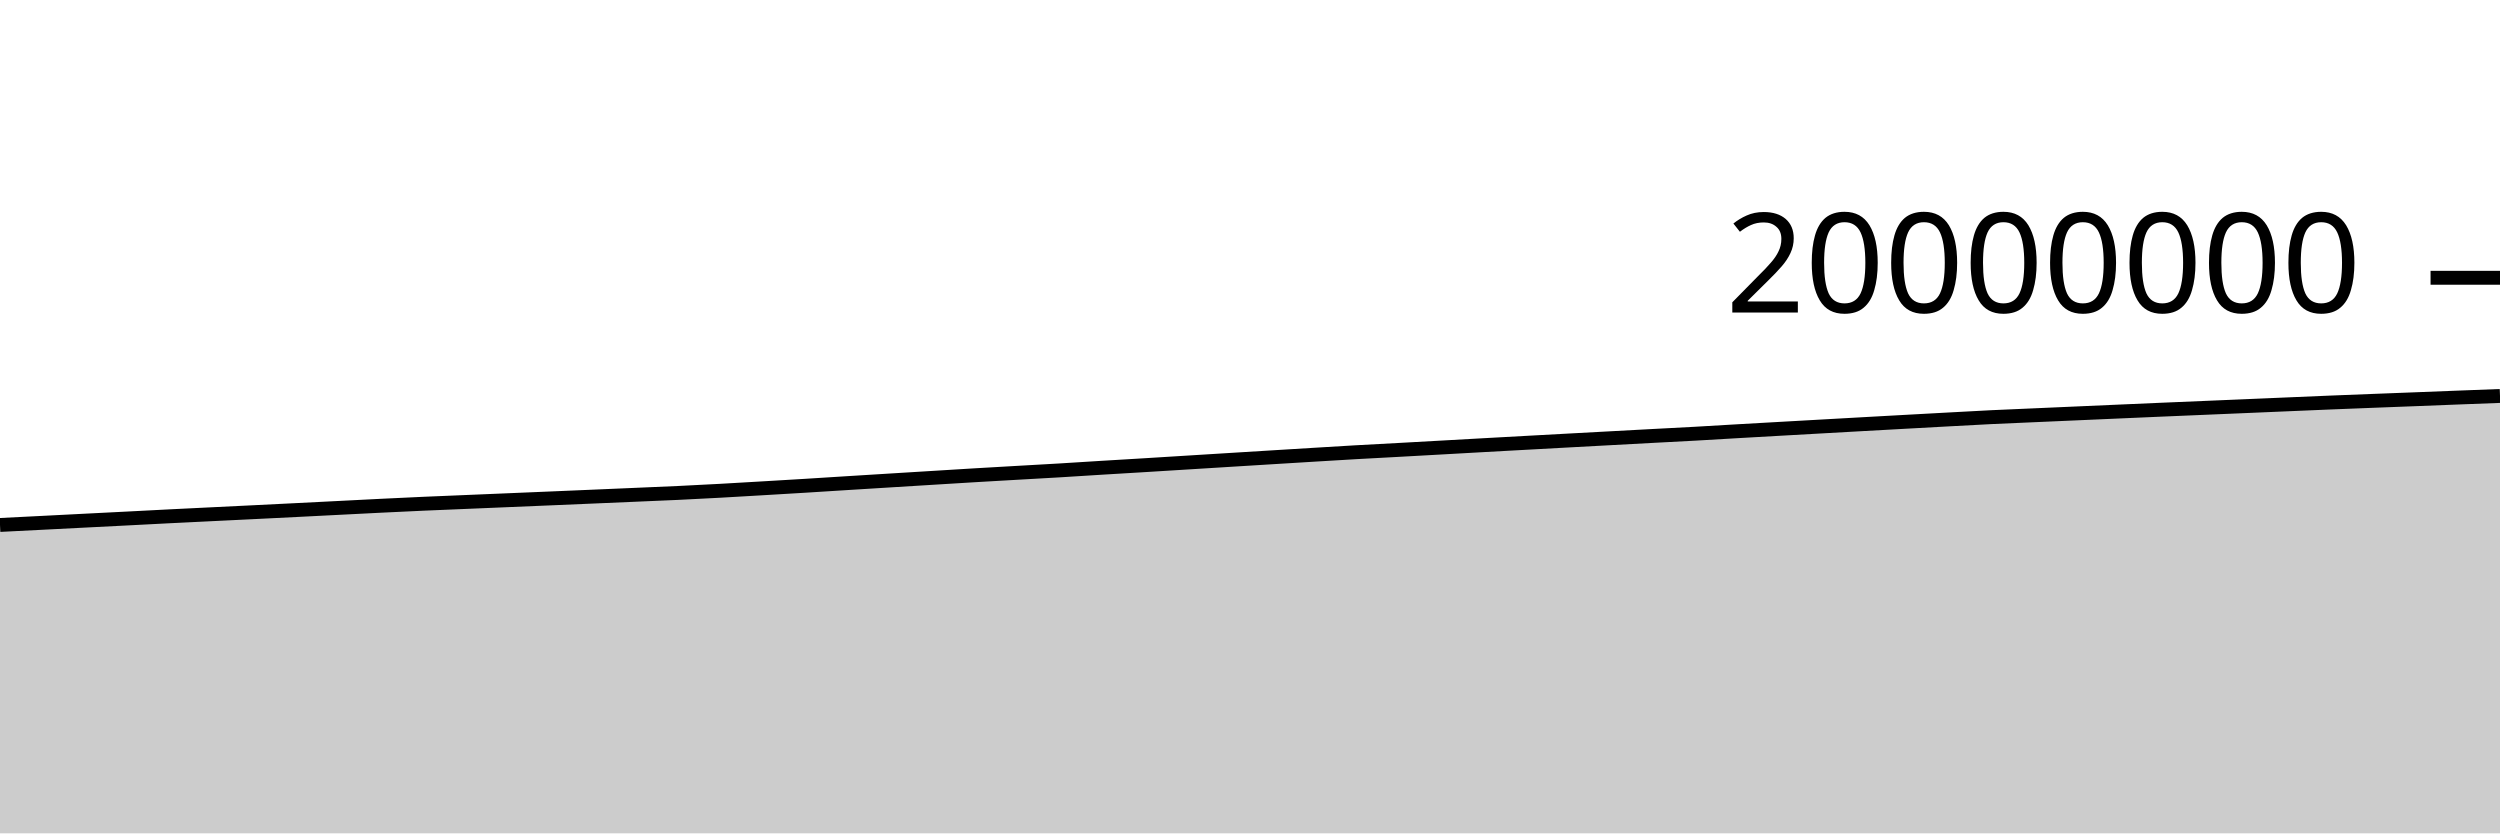
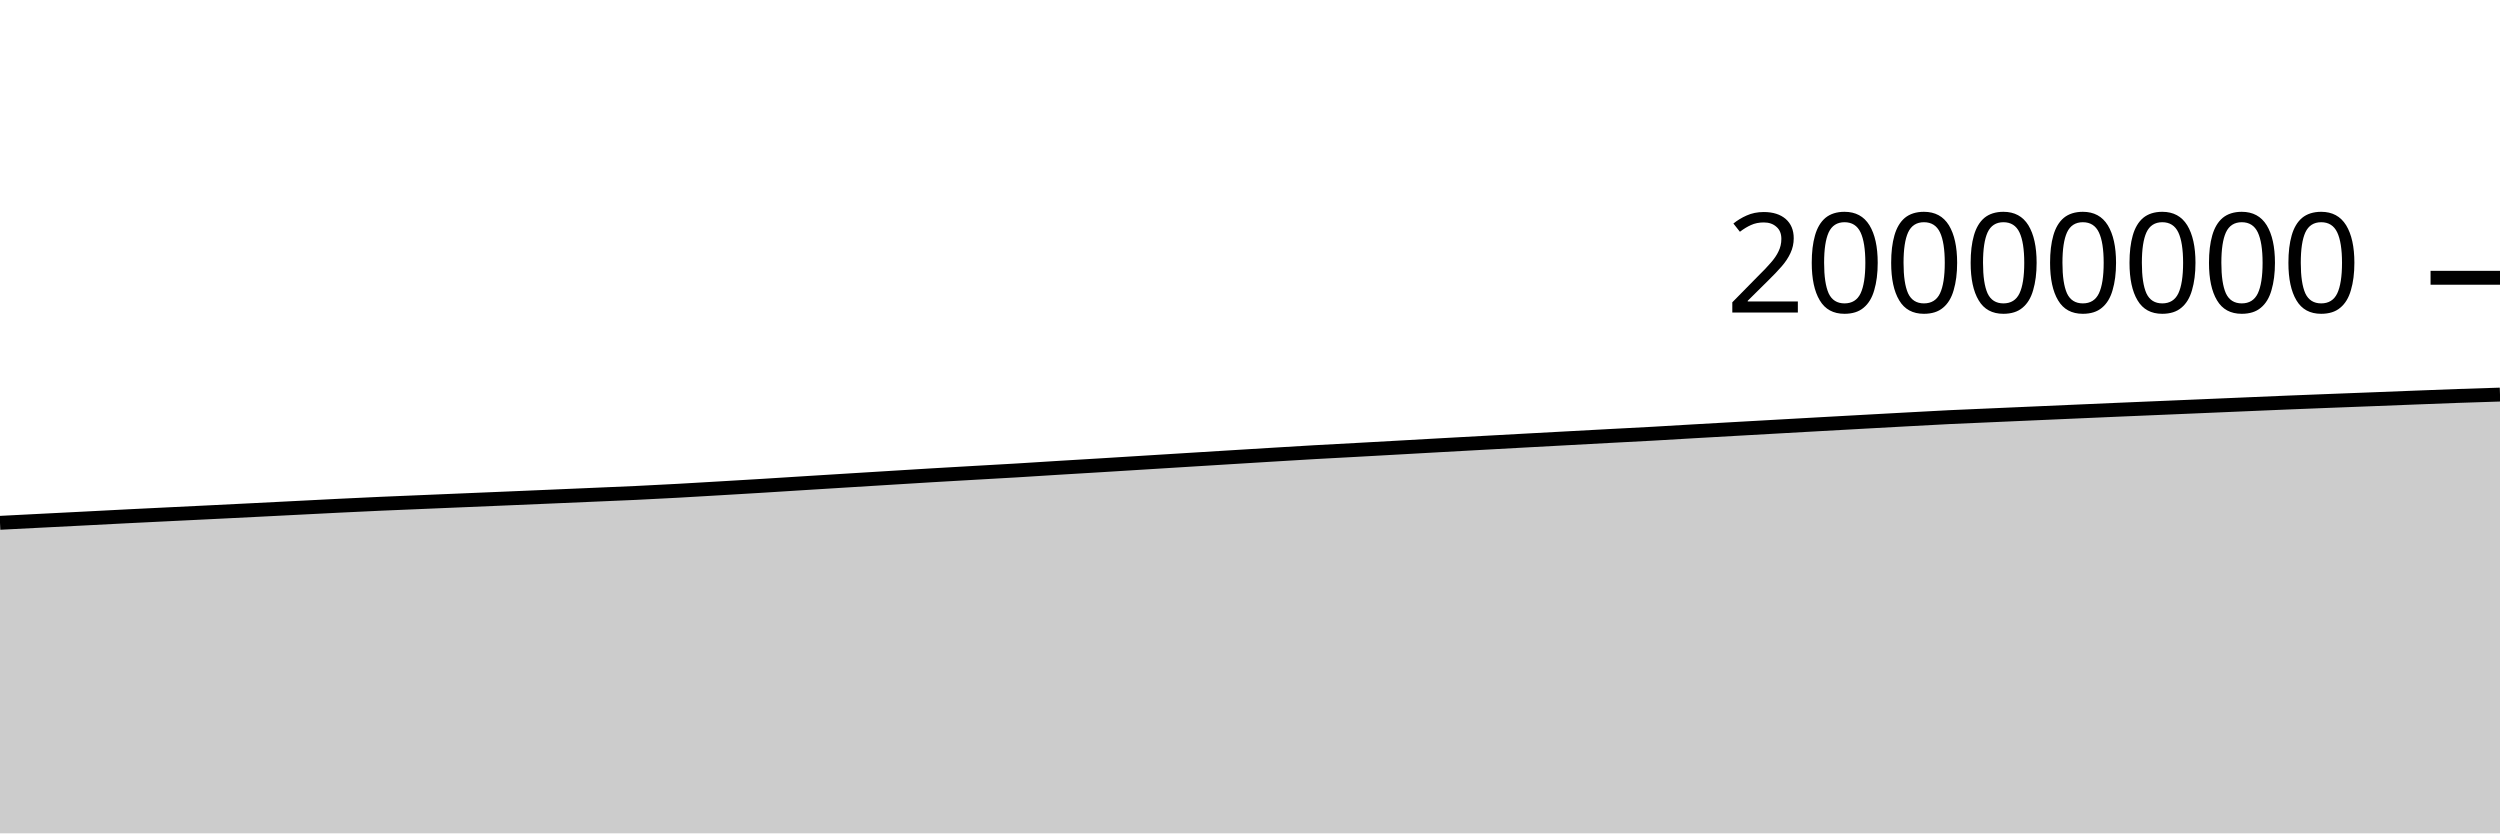
<svg xmlns="http://www.w3.org/2000/svg" viewBox="0 0 180 60">
  <g transform="translate(0,20)">
-     <path class="area" fill="rgba(0, 0, 0, 0.2)" d="M0,17.797C1.017,17.746,2.034,17.695,3.051,17.643C4.068,17.591,5.085,17.539,6.102,17.487C7.119,17.436,8.136,17.384,9.153,17.332C10.169,17.28,11.186,17.226,12.203,17.174C13.22,17.123,14.237,17.074,15.254,17.024C16.271,16.974,17.288,16.925,18.305,16.875C19.322,16.825,20.339,16.774,21.356,16.723C22.373,16.672,23.39,16.62,24.407,16.568C25.424,16.516,26.441,16.463,27.458,16.413C28.475,16.363,29.492,16.315,30.508,16.269C31.525,16.224,32.542,16.183,33.559,16.141C34.576,16.098,35.593,16.055,36.61,16.013C37.627,15.97,38.644,15.928,39.661,15.885C40.678,15.842,41.695,15.798,42.712,15.755C43.729,15.711,44.746,15.668,45.763,15.624C46.78,15.58,47.797,15.54,48.814,15.492C49.831,15.444,50.847,15.391,51.864,15.335C52.881,15.28,53.898,15.218,54.915,15.158C55.932,15.099,56.949,15.038,57.966,14.976C58.983,14.913,60,14.847,61.017,14.784C62.034,14.72,63.051,14.658,64.068,14.595C65.085,14.532,66.102,14.469,67.119,14.407C68.136,14.344,69.153,14.281,70.169,14.22C71.186,14.16,72.203,14.102,73.22,14.044C74.237,13.985,75.254,13.931,76.271,13.87C77.288,13.81,78.305,13.742,79.322,13.679C80.339,13.617,81.356,13.558,82.373,13.496C83.39,13.434,84.407,13.37,85.424,13.307C86.441,13.244,87.458,13.181,88.475,13.118C89.492,13.056,90.508,12.993,91.525,12.93C92.542,12.868,93.559,12.805,94.576,12.743C95.593,12.681,96.61,12.618,97.627,12.56C98.644,12.502,99.661,12.451,100.678,12.395C101.695,12.34,102.712,12.282,103.729,12.225C104.746,12.168,105.763,12.111,106.78,12.054C107.797,11.997,108.814,11.942,109.831,11.886C110.847,11.83,111.864,11.774,112.881,11.719C113.898,11.663,114.915,11.609,115.932,11.554C116.949,11.499,117.966,11.444,118.983,11.389C120,11.335,121.017,11.284,122.034,11.228C123.051,11.171,124.068,11.108,125.085,11.049C126.102,10.99,127.119,10.934,128.136,10.876C129.153,10.819,130.169,10.761,131.186,10.704C132.203,10.647,133.22,10.589,134.237,10.533C135.254,10.476,136.271,10.42,137.288,10.364C138.305,10.308,139.322,10.252,140.339,10.197C141.356,10.142,142.373,10.084,143.39,10.034C144.407,9.985,145.424,9.945,146.441,9.9C147.458,9.856,148.475,9.811,149.492,9.766C150.508,9.721,151.525,9.677,152.542,9.632C153.559,9.588,154.576,9.543,155.593,9.499C156.61,9.455,157.627,9.413,158.644,9.37C159.661,9.327,160.678,9.284,161.695,9.241C162.712,9.198,163.729,9.154,164.746,9.111C165.763,9.068,166.78,9.024,167.797,8.982C168.814,8.941,169.831,8.902,170.847,8.862C171.864,8.823,172.881,8.784,173.898,8.745C174.915,8.705,175.932,8.665,176.949,8.625C177.966,8.586,178.983,8.547,180,8.509L180,40C178.983,40,177.966,40,176.949,40C175.932,40,174.915,40,173.898,40C172.881,40,171.864,40,170.847,40C169.831,40,168.814,40,167.797,40C166.78,40,165.763,40,164.746,40C163.729,40,162.712,40,161.695,40C160.678,40,159.661,40,158.644,40C157.627,40,156.61,40,155.593,40C154.576,40,153.559,40,152.542,40C151.525,40,150.508,40,149.492,40C148.475,40,147.458,40,146.441,40C145.424,40,144.407,40,143.39,40C142.373,40,141.356,40,140.339,40C139.322,40,138.305,40,137.288,40C136.271,40,135.254,40,134.237,40C133.22,40,132.203,40,131.186,40C130.169,40,129.153,40,128.136,40C127.119,40,126.102,40,125.085,40C124.068,40,123.051,40,122.034,40C121.017,40,120,40,118.983,40C117.966,40,116.949,40,115.932,40C114.915,40,113.898,40,112.881,40C111.864,40,110.847,40,109.831,40C108.814,40,107.797,40,106.78,40C105.763,40,104.746,40,103.729,40C102.712,40,101.695,40,100.678,40C99.661,40,98.644,40,97.627,40C96.61,40,95.593,40,94.576,40C93.559,40,92.542,40,91.525,40C90.508,40,89.492,40,88.475,40C87.458,40,86.441,40,85.424,40C84.407,40,83.39,40,82.373,40C81.356,40,80.339,40,79.322,40C78.305,40,77.288,40,76.271,40C75.254,40,74.237,40,73.22,40C72.203,40,71.186,40,70.169,40C69.153,40,68.136,40,67.119,40C66.102,40,65.085,40,64.068,40C63.051,40,62.034,40,61.017,40C60,40,58.983,40,57.966,40C56.949,40,55.932,40,54.915,40C53.898,40,52.881,40,51.864,40C50.847,40,49.831,40,48.814,40C47.797,40,46.78,40,45.763,40C44.746,40,43.729,40,42.712,40C41.695,40,40.678,40,39.661,40C38.644,40,37.627,40,36.61,40C35.593,40,34.576,40,33.559,40C32.542,40,31.525,40,30.508,40C29.492,40,28.475,40,27.458,40C26.441,40,25.424,40,24.407,40C23.39,40,22.373,40,21.356,40C20.339,40,19.322,40,18.305,40C17.288,40,16.271,40,15.254,40C14.237,40,13.22,40,12.203,40C11.186,40,10.169,40,9.153,40C8.136,40,7.119,40,6.102,40C5.085,40,4.068,40,3.051,40C2.034,40,1.017,40,0,40Z" />
-     <path class="line" stroke="black" fill="none" d="M0,17.797C1.017,17.746,2.034,17.695,3.051,17.643C4.068,17.591,5.085,17.539,6.102,17.487C7.119,17.436,8.136,17.384,9.153,17.332C10.169,17.28,11.186,17.226,12.203,17.174C13.22,17.123,14.237,17.074,15.254,17.024C16.271,16.974,17.288,16.925,18.305,16.875C19.322,16.825,20.339,16.774,21.356,16.723C22.373,16.672,23.39,16.62,24.407,16.568C25.424,16.516,26.441,16.463,27.458,16.413C28.475,16.363,29.492,16.315,30.508,16.269C31.525,16.224,32.542,16.183,33.559,16.141C34.576,16.098,35.593,16.055,36.61,16.013C37.627,15.97,38.644,15.928,39.661,15.885C40.678,15.842,41.695,15.798,42.712,15.755C43.729,15.711,44.746,15.668,45.763,15.624C46.78,15.58,47.797,15.54,48.814,15.492C49.831,15.444,50.847,15.391,51.864,15.335C52.881,15.28,53.898,15.218,54.915,15.158C55.932,15.099,56.949,15.038,57.966,14.976C58.983,14.913,60,14.847,61.017,14.784C62.034,14.72,63.051,14.658,64.068,14.595C65.085,14.532,66.102,14.469,67.119,14.407C68.136,14.344,69.153,14.281,70.169,14.22C71.186,14.16,72.203,14.102,73.22,14.044C74.237,13.985,75.254,13.931,76.271,13.87C77.288,13.81,78.305,13.742,79.322,13.679C80.339,13.617,81.356,13.558,82.373,13.496C83.39,13.434,84.407,13.37,85.424,13.307C86.441,13.244,87.458,13.181,88.475,13.118C89.492,13.056,90.508,12.993,91.525,12.93C92.542,12.868,93.559,12.805,94.576,12.743C95.593,12.681,96.61,12.618,97.627,12.56C98.644,12.502,99.661,12.451,100.678,12.395C101.695,12.34,102.712,12.282,103.729,12.225C104.746,12.168,105.763,12.111,106.78,12.054C107.797,11.997,108.814,11.942,109.831,11.886C110.847,11.83,111.864,11.774,112.881,11.719C113.898,11.663,114.915,11.609,115.932,11.554C116.949,11.499,117.966,11.444,118.983,11.389C120,11.335,121.017,11.284,122.034,11.228C123.051,11.171,124.068,11.108,125.085,11.049C126.102,10.99,127.119,10.934,128.136,10.876C129.153,10.819,130.169,10.761,131.186,10.704C132.203,10.647,133.22,10.589,134.237,10.533C135.254,10.476,136.271,10.42,137.288,10.364C138.305,10.308,139.322,10.252,140.339,10.197C141.356,10.142,142.373,10.084,143.39,10.034C144.407,9.985,145.424,9.945,146.441,9.9C147.458,9.856,148.475,9.811,149.492,9.766C150.508,9.721,151.525,9.677,152.542,9.632C153.559,9.588,154.576,9.543,155.593,9.499C156.61,9.455,157.627,9.413,158.644,9.37C159.661,9.327,160.678,9.284,161.695,9.241C162.712,9.198,163.729,9.154,164.746,9.111C165.763,9.068,166.78,9.024,167.797,8.982C168.814,8.941,169.831,8.902,170.847,8.862C171.864,8.823,172.881,8.784,173.898,8.745C174.915,8.705,175.932,8.665,176.949,8.625C177.966,8.586,178.983,8.547,180,8.509" />
+     <path class="area" fill="rgba(0, 0, 0, 0.2)" d="M0,17.643C1.017,17.591,2.034,17.539,3.051,17.487C4.068,17.436,5.085,17.384,6.102,17.332C7.119,17.28,8.136,17.226,9.153,17.174C10.169,17.123,11.186,17.074,12.203,17.024C13.22,16.974,14.237,16.925,15.254,16.875C16.271,16.825,17.288,16.774,18.305,16.723C19.322,16.672,20.339,16.62,21.356,16.568C22.373,16.516,23.39,16.463,24.407,16.413C25.424,16.363,26.441,16.315,27.458,16.269C28.475,16.224,29.492,16.183,30.508,16.141C31.525,16.098,32.542,16.055,33.559,16.013C34.576,15.97,35.593,15.928,36.61,15.885C37.627,15.842,38.644,15.798,39.661,15.755C40.678,15.711,41.695,15.668,42.712,15.624C43.729,15.58,44.746,15.54,45.763,15.492C46.78,15.444,47.797,15.391,48.814,15.335C49.831,15.28,50.847,15.218,51.864,15.158C52.881,15.099,53.898,15.038,54.915,14.976C55.932,14.913,56.949,14.847,57.966,14.784C58.983,14.72,60,14.658,61.017,14.595C62.034,14.532,63.051,14.469,64.068,14.407C65.085,14.344,66.102,14.281,67.119,14.22C68.136,14.16,69.153,14.102,70.169,14.044C71.186,13.985,72.203,13.931,73.22,13.87C74.237,13.81,75.254,13.742,76.271,13.679C77.288,13.617,78.305,13.558,79.322,13.496C80.339,13.434,81.356,13.37,82.373,13.307C83.39,13.244,84.407,13.181,85.424,13.118C86.441,13.056,87.458,12.993,88.475,12.93C89.492,12.868,90.508,12.805,91.525,12.743C92.542,12.681,93.559,12.618,94.576,12.56C95.593,12.502,96.61,12.451,97.627,12.395C98.644,12.34,99.661,12.282,100.678,12.225C101.695,12.168,102.712,12.111,103.729,12.054C104.746,11.997,105.763,11.942,106.78,11.886C107.797,11.83,108.814,11.774,109.831,11.719C110.847,11.663,111.864,11.609,112.881,11.554C113.898,11.499,114.915,11.444,115.932,11.389C116.949,11.335,117.966,11.284,118.983,11.228C120,11.171,121.017,11.108,122.034,11.049C123.051,10.99,124.068,10.934,125.085,10.876C126.102,10.819,127.119,10.761,128.136,10.704C129.153,10.647,130.169,10.589,131.186,10.533C132.203,10.476,133.22,10.42,134.237,10.364C135.254,10.308,136.271,10.252,137.288,10.197C138.305,10.142,139.322,10.084,140.339,10.034C141.356,9.985,142.373,9.945,143.39,9.9C144.407,9.856,145.424,9.811,146.441,9.766C147.458,9.721,148.475,9.677,149.492,9.632C150.508,9.588,151.525,9.543,152.542,9.499C153.559,9.455,154.576,9.413,155.593,9.37C156.61,9.327,157.627,9.284,158.644,9.241C159.661,9.198,160.678,9.154,161.695,9.111C162.712,9.068,163.729,9.024,164.746,8.982C165.763,8.941,166.78,8.902,167.797,8.862C168.814,8.823,169.831,8.784,170.847,8.745C171.864,8.705,172.881,8.665,173.898,8.625C174.915,8.586,175.932,8.545,176.949,8.509C177.966,8.473,178.983,8.442,180,8.41L180,40C178.983,40,177.966,40,176.949,40C175.932,40,174.915,40,173.898,40C172.881,40,171.864,40,170.847,40C169.831,40,168.814,40,167.797,40C166.78,40,165.763,40,164.746,40C163.729,40,162.712,40,161.695,40C160.678,40,159.661,40,158.644,40C157.627,40,156.61,40,155.593,40C154.576,40,153.559,40,152.542,40C151.525,40,150.508,40,149.492,40C148.475,40,147.458,40,146.441,40C145.424,40,144.407,40,143.39,40C142.373,40,141.356,40,140.339,40C139.322,40,138.305,40,137.288,40C136.271,40,135.254,40,134.237,40C133.22,40,132.203,40,131.186,40C130.169,40,129.153,40,128.136,40C127.119,40,126.102,40,125.085,40C124.068,40,123.051,40,122.034,40C121.017,40,120,40,118.983,40C117.966,40,116.949,40,115.932,40C114.915,40,113.898,40,112.881,40C111.864,40,110.847,40,109.831,40C108.814,40,107.797,40,106.78,40C105.763,40,104.746,40,103.729,40C102.712,40,101.695,40,100.678,40C99.661,40,98.644,40,97.627,40C96.61,40,95.593,40,94.576,40C93.559,40,92.542,40,91.525,40C90.508,40,89.492,40,88.475,40C87.458,40,86.441,40,85.424,40C84.407,40,83.39,40,82.373,40C81.356,40,80.339,40,79.322,40C78.305,40,77.288,40,76.271,40C75.254,40,74.237,40,73.22,40C72.203,40,71.186,40,70.169,40C69.153,40,68.136,40,67.119,40C66.102,40,65.085,40,64.068,40C63.051,40,62.034,40,61.017,40C60,40,58.983,40,57.966,40C56.949,40,55.932,40,54.915,40C53.898,40,52.881,40,51.864,40C50.847,40,49.831,40,48.814,40C47.797,40,46.78,40,45.763,40C44.746,40,43.729,40,42.712,40C41.695,40,40.678,40,39.661,40C38.644,40,37.627,40,36.61,40C35.593,40,34.576,40,33.559,40C32.542,40,31.525,40,30.508,40C29.492,40,28.475,40,27.458,40C26.441,40,25.424,40,24.407,40C23.39,40,22.373,40,21.356,40C20.339,40,19.322,40,18.305,40C17.288,40,16.271,40,15.254,40C14.237,40,13.22,40,12.203,40C11.186,40,10.169,40,9.153,40C8.136,40,7.119,40,6.102,40C5.085,40,4.068,40,3.051,40C2.034,40,1.017,40,0,40Z" />
+     <path class="line" stroke="black" fill="none" d="M0,17.643C1.017,17.591,2.034,17.539,3.051,17.487C4.068,17.436,5.085,17.384,6.102,17.332C7.119,17.28,8.136,17.226,9.153,17.174C10.169,17.123,11.186,17.074,12.203,17.024C13.22,16.974,14.237,16.925,15.254,16.875C16.271,16.825,17.288,16.774,18.305,16.723C19.322,16.672,20.339,16.62,21.356,16.568C22.373,16.516,23.39,16.463,24.407,16.413C25.424,16.363,26.441,16.315,27.458,16.269C28.475,16.224,29.492,16.183,30.508,16.141C31.525,16.098,32.542,16.055,33.559,16.013C34.576,15.97,35.593,15.928,36.61,15.885C37.627,15.842,38.644,15.798,39.661,15.755C40.678,15.711,41.695,15.668,42.712,15.624C43.729,15.58,44.746,15.54,45.763,15.492C46.78,15.444,47.797,15.391,48.814,15.335C49.831,15.28,50.847,15.218,51.864,15.158C52.881,15.099,53.898,15.038,54.915,14.976C55.932,14.913,56.949,14.847,57.966,14.784C58.983,14.72,60,14.658,61.017,14.595C62.034,14.532,63.051,14.469,64.068,14.407C65.085,14.344,66.102,14.281,67.119,14.22C68.136,14.16,69.153,14.102,70.169,14.044C71.186,13.985,72.203,13.931,73.22,13.87C74.237,13.81,75.254,13.742,76.271,13.679C77.288,13.617,78.305,13.558,79.322,13.496C80.339,13.434,81.356,13.37,82.373,13.307C83.39,13.244,84.407,13.181,85.424,13.118C86.441,13.056,87.458,12.993,88.475,12.93C89.492,12.868,90.508,12.805,91.525,12.743C92.542,12.681,93.559,12.618,94.576,12.56C95.593,12.502,96.61,12.451,97.627,12.395C98.644,12.34,99.661,12.282,100.678,12.225C101.695,12.168,102.712,12.111,103.729,12.054C104.746,11.997,105.763,11.942,106.78,11.886C107.797,11.83,108.814,11.774,109.831,11.719C110.847,11.663,111.864,11.609,112.881,11.554C113.898,11.499,114.915,11.444,115.932,11.389C116.949,11.335,117.966,11.284,118.983,11.228C120,11.171,121.017,11.108,122.034,11.049C123.051,10.99,124.068,10.934,125.085,10.876C126.102,10.819,127.119,10.761,128.136,10.704C129.153,10.647,130.169,10.589,131.186,10.533C132.203,10.476,133.22,10.42,134.237,10.364C135.254,10.308,136.271,10.252,137.288,10.197C138.305,10.142,139.322,10.084,140.339,10.034C141.356,9.985,142.373,9.945,143.39,9.9C144.407,9.856,145.424,9.811,146.441,9.766C147.458,9.721,148.475,9.677,149.492,9.632C150.508,9.588,151.525,9.543,152.542,9.499C153.559,9.455,154.576,9.413,155.593,9.37C156.61,9.327,157.627,9.284,158.644,9.241C159.661,9.198,160.678,9.154,161.695,9.111C162.712,9.068,163.729,9.024,164.746,8.982C165.763,8.941,166.78,8.902,167.797,8.862C168.814,8.823,169.831,8.784,170.847,8.745C171.864,8.705,172.881,8.665,173.898,8.625C174.915,8.586,175.932,8.545,176.949,8.509C177.966,8.473,178.983,8.442,180,8.41" />
    <path class="axis-ceiling" stroke-width="1" stroke="black" fill="none" d="M175,0L180,0" />
    <text class="axis-ceiling-label" font-family="sans-serif" text-anchor="end" font-size="10px" x="170" y="2.5">20000000</text>
  </g>
</svg>
